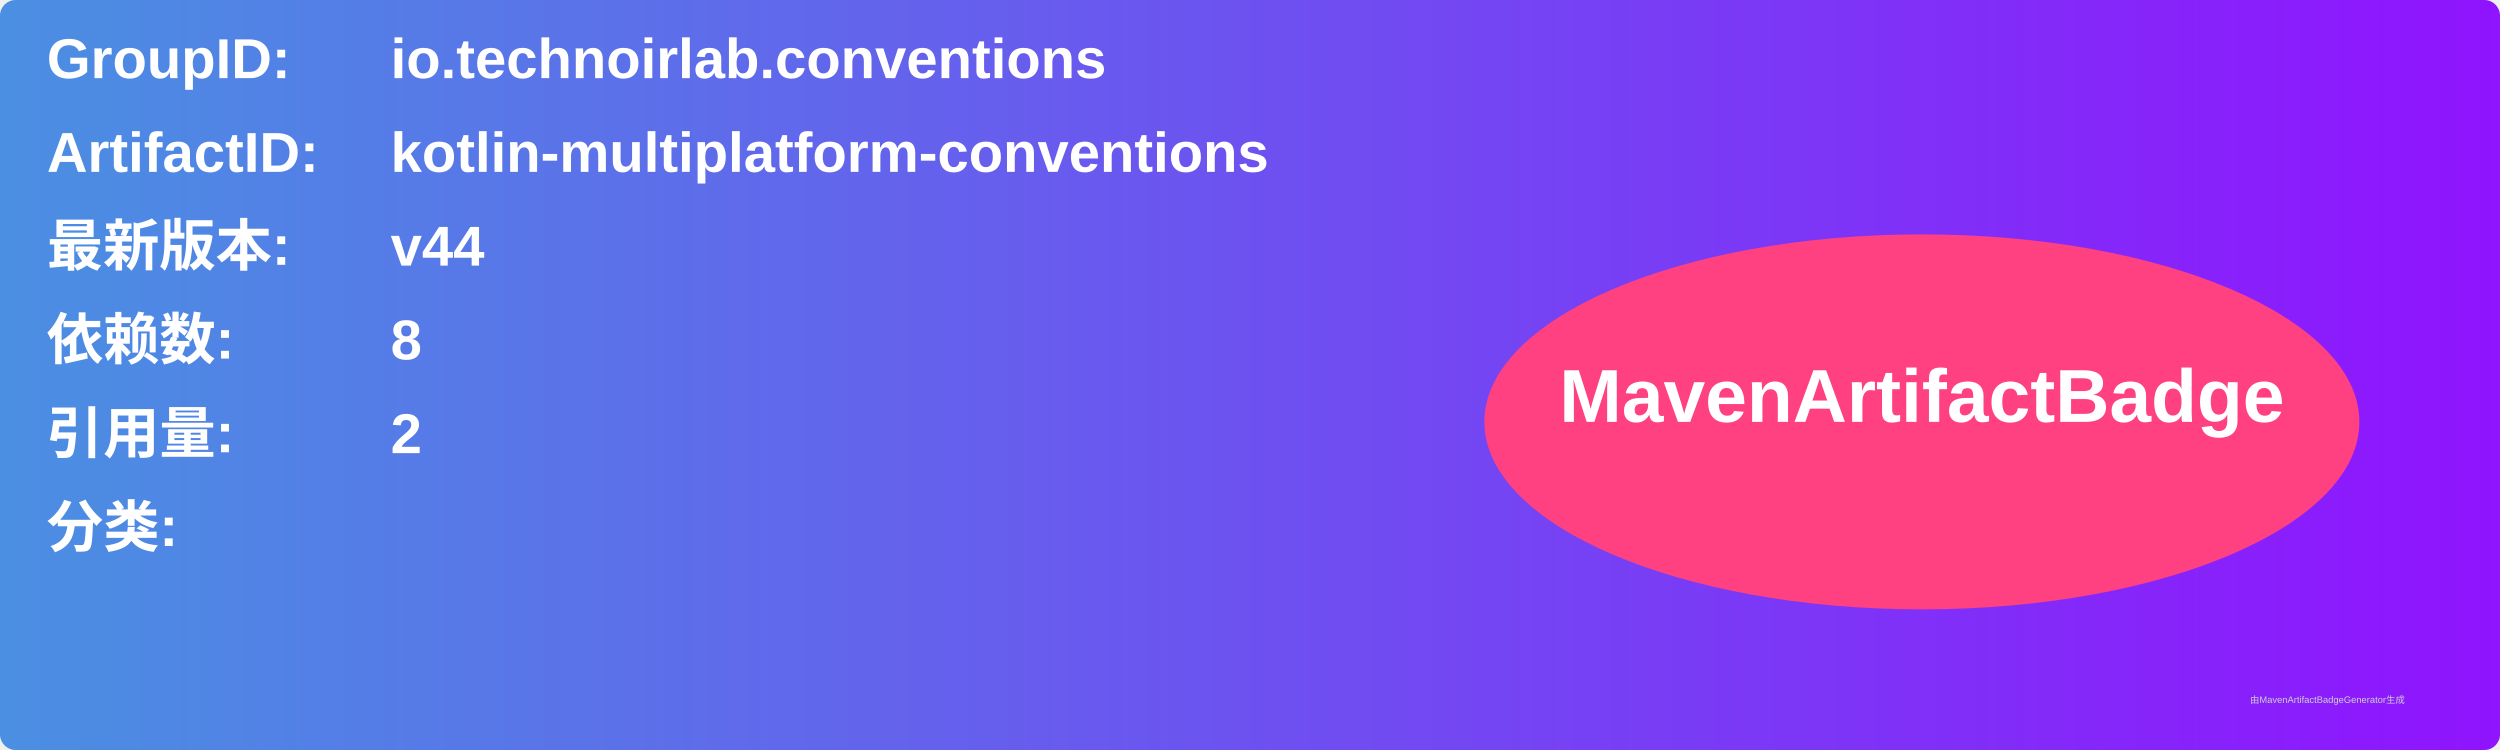
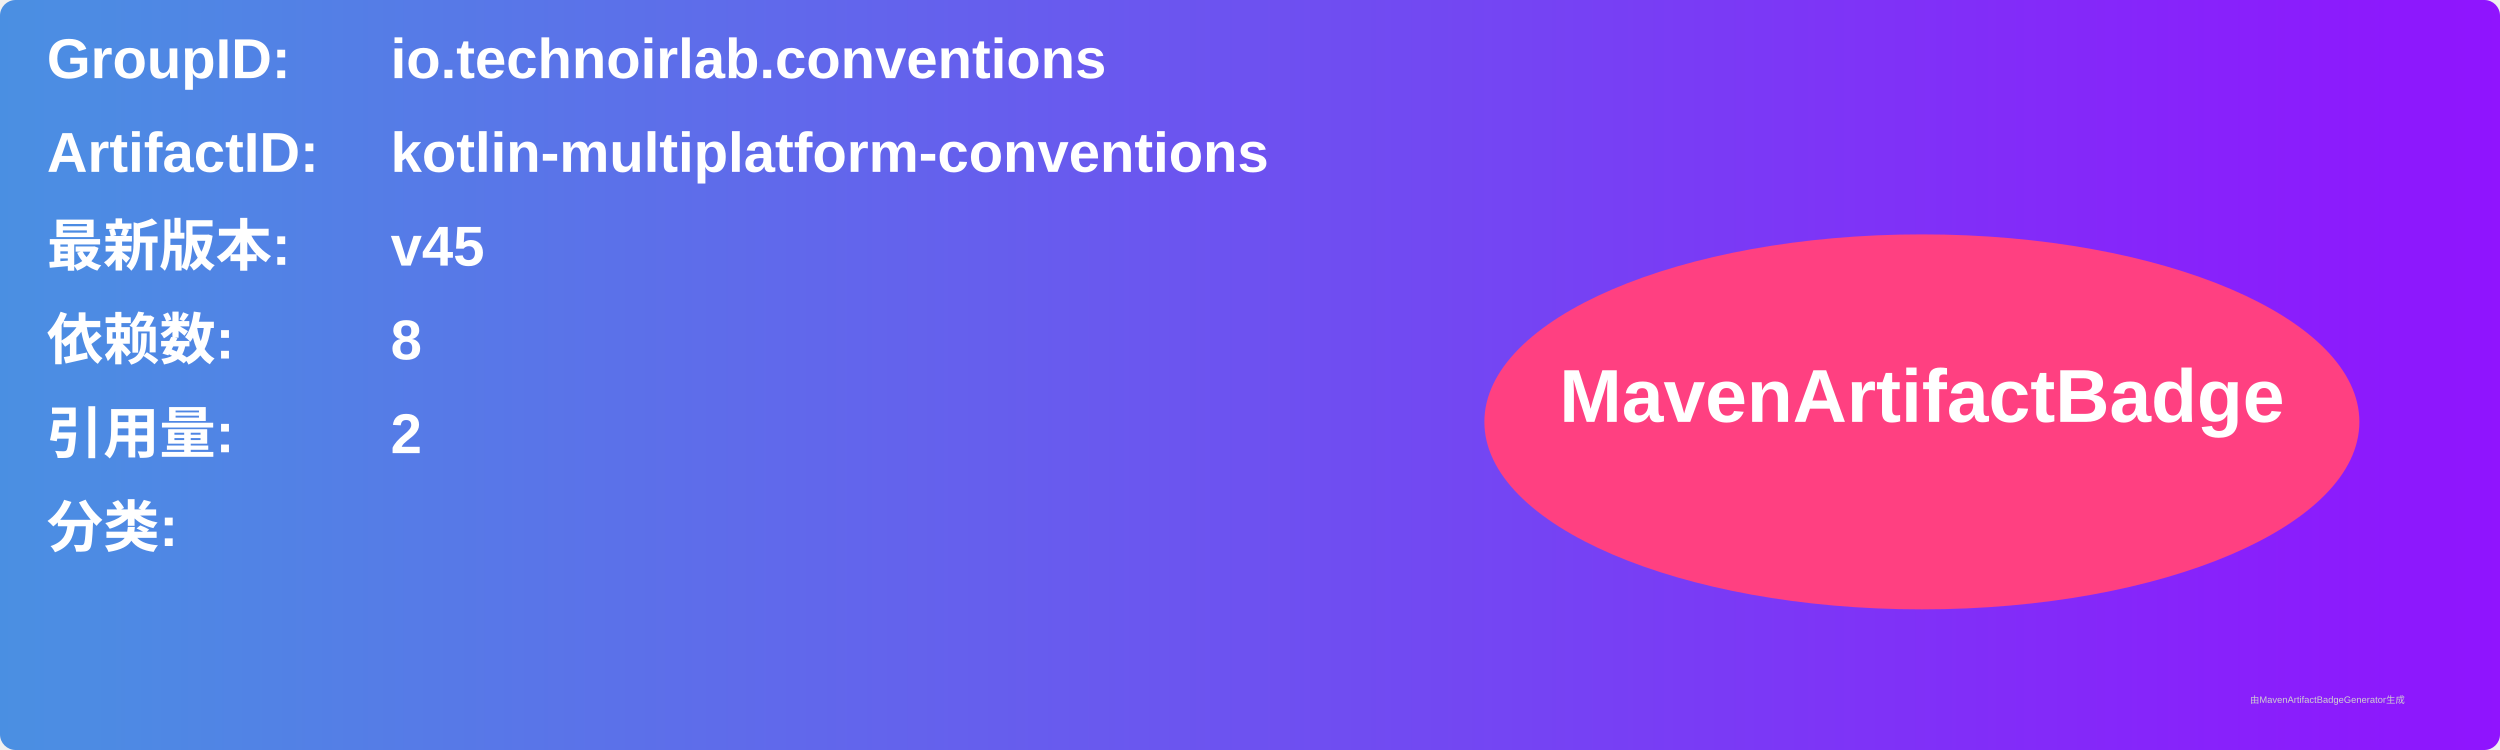
<svg xmlns="http://www.w3.org/2000/svg" width="800" height="240" viewBox="0 0 800 240">
  <linearGradient id="grad" x1="0%" y1="0%" x2="100%" y2="0%">
    <stop offset="0%" stop-color="#4a90e2" />
    <stop offset="100%" stop-color="#9013fe" />
  </linearGradient>
  <rect width="100%" height="100%" rx="5" ry="5" fill="url(#grad)" />
  <g transform="translate(15, 15)">
    <text x="0" y="10" font-family="Arial" font-size="18" fill="white" font-weight="bold" width="260">GroupID:</text>
    <text x="110" y="10" font-family="Arial" font-size="18" fill="white" font-weight="bold" width="460">io.technoirlab.conventions</text>
    <text x="0" y="40" font-family="Arial" font-size="18" fill="white" font-weight="bold" width="260">ArtifactID:</text>
    <text x="110" y="40" font-family="Arial" font-size="18" fill="white" font-weight="bold" width="460">kotlin-multiplatform-conventions</text>
    <text x="0" y="70" font-family="Arial" font-size="18" fill="white" font-weight="bold">最新版本:</text>
    <text x="110" y="70" font-family="Arial" font-size="18" fill="white" font-weight="bold">
-       <tspan font-weight="bold">v44</tspan>
+       <tspan font-weight="bold">v45</tspan>
    </text>
    <text x="0" y="100" font-family="Arial" font-size="18" fill="white" font-weight="bold">依赖数: </text>
    <text x="110" y="100" font-family="Arial" font-size="18" fill="white">
      <tspan font-weight="bold">8</tspan>
    </text>
    <text x="0" y="130" font-family="Arial" font-size="18" fill="white" font-weight="bold">引用量: </text>
    <text x="110" y="130" font-family="Arial" font-size="18" fill="white">
      <tspan font-weight="bold">2</tspan>
    </text>
    <text x="0" y="160" font-family="Arial" font-size="18" fill="white" font-weight="bold">分类:</text>
    <text x="10" y="190" font-family="Arial" font-size="10" fill="white">
      <tspan font-weight="bold" />
    </text>
    <ellipse cx="600" cy="120" rx="140" ry="60" fill="#ff4081" />
    <text x="600" y="120" text-anchor="middle" font-family="Arial" font-size="24" fill="white" font-weight="bold">MavenArtifactBadge</text>
  </g>
  <text x="720" y="225" font-family="Arial" font-size="3" fill="#d0d0d0">由MavenArtifactBadgeGenerator生成</text>
</svg>
